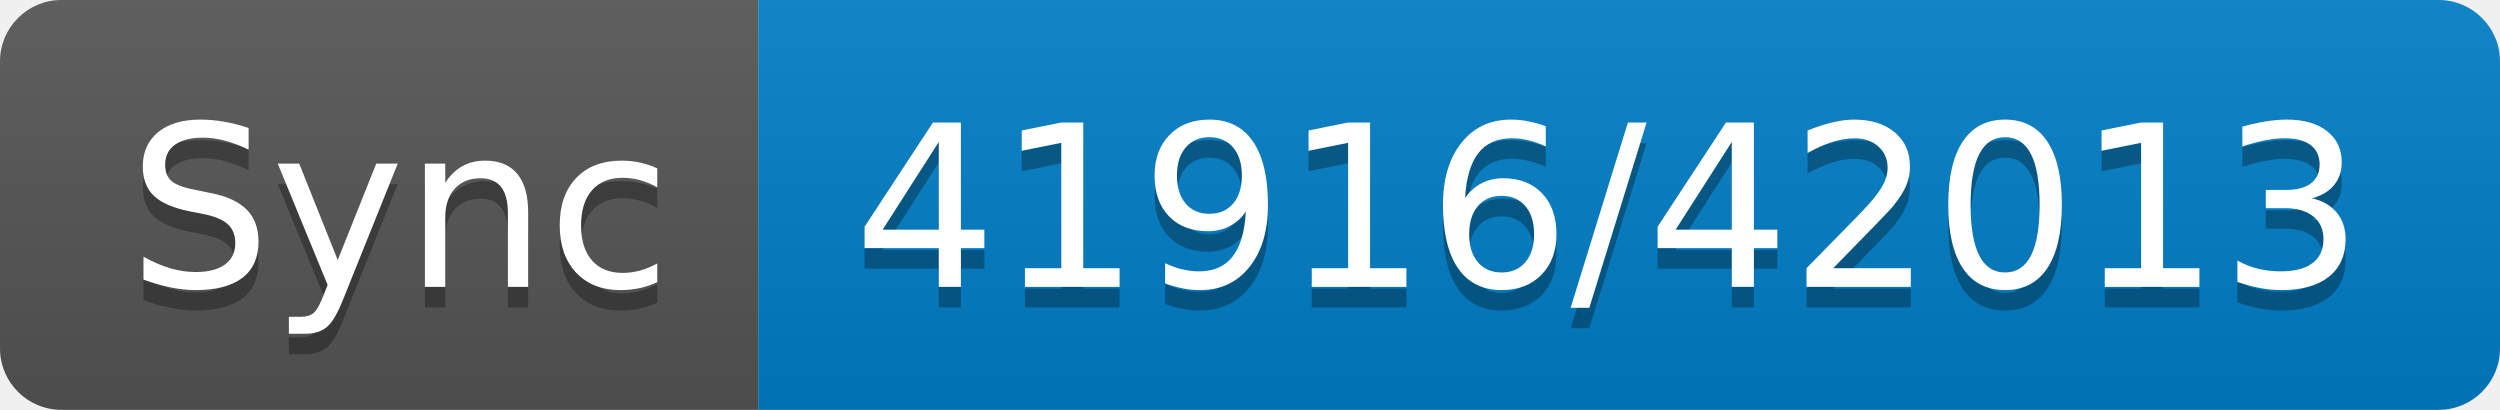
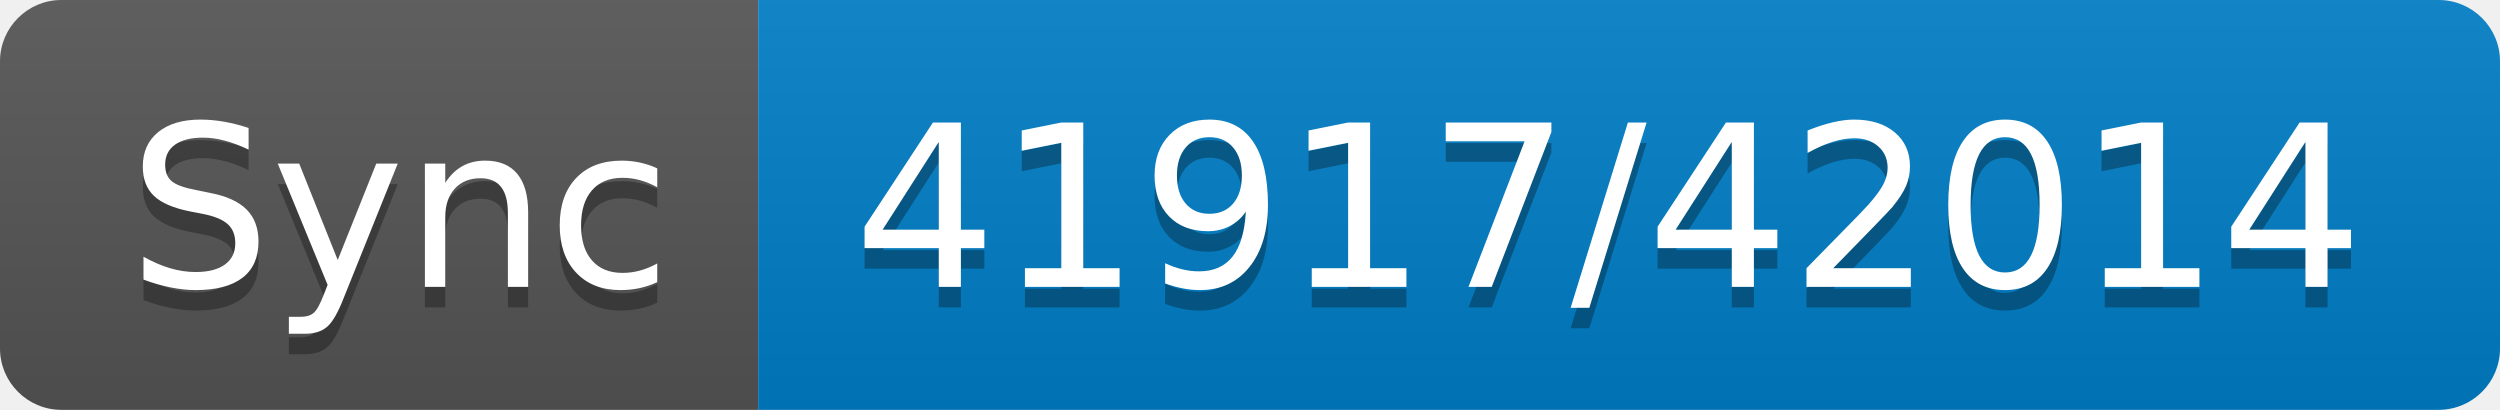
- <svg xmlns="http://www.w3.org/2000/svg" width="122" height="20" role="img" aria-label="Sync: 41916/42013">
+ <svg xmlns="http://www.w3.org/2000/svg" width="122" height="20" role="img" aria-label="Sync: 41917/42014">
  <linearGradient id="s" x2="0" y2="100%">
    <stop offset="0" stop-color="#bbb" stop-opacity=".1" />
    <stop offset="1" stop-opacity=".1" />
  </linearGradient>
  <clipPath id="r">
    <rect width="122" height="20" rx="3" fill="#fff" />
  </clipPath>
  <g clip-path="url(#r)">
    <rect width="37" height="20" fill="#555" />
    <rect x="37" width="85" height="20" fill="#007ec6" />
    <rect width="122" height="20" fill="url(#s)" />
  </g>
  <g fill="#fff" text-anchor="middle" font-family="Verdana,Geneva,DejaVu Sans,sans-serif" text-rendering="geometricPrecision" font-size="110">
    <text aria-hidden="true" x="195" y="150" fill="#010101" fill-opacity=".3" transform="scale(.1)" textLength="270">Sync</text>
    <text x="195" y="140" transform="scale(.1)" fill="#fff" textLength="270">Sync</text>
-     <text aria-hidden="true" x="785" y="150" fill="#010101" fill-opacity=".3" transform="scale(.1)" textLength="750">41916/42013</text>
-     <text x="785" y="140" transform="scale(.1)" fill="#fff" textLength="750">41916/42013</text>
+     <text aria-hidden="true" x="785" y="150" fill="#010101" fill-opacity=".3" transform="scale(.1)" textLength="750">41917/42014</text>
+     <text x="785" y="140" transform="scale(.1)" fill="#fff" textLength="750">41917/42014</text>
  </g>
</svg>
